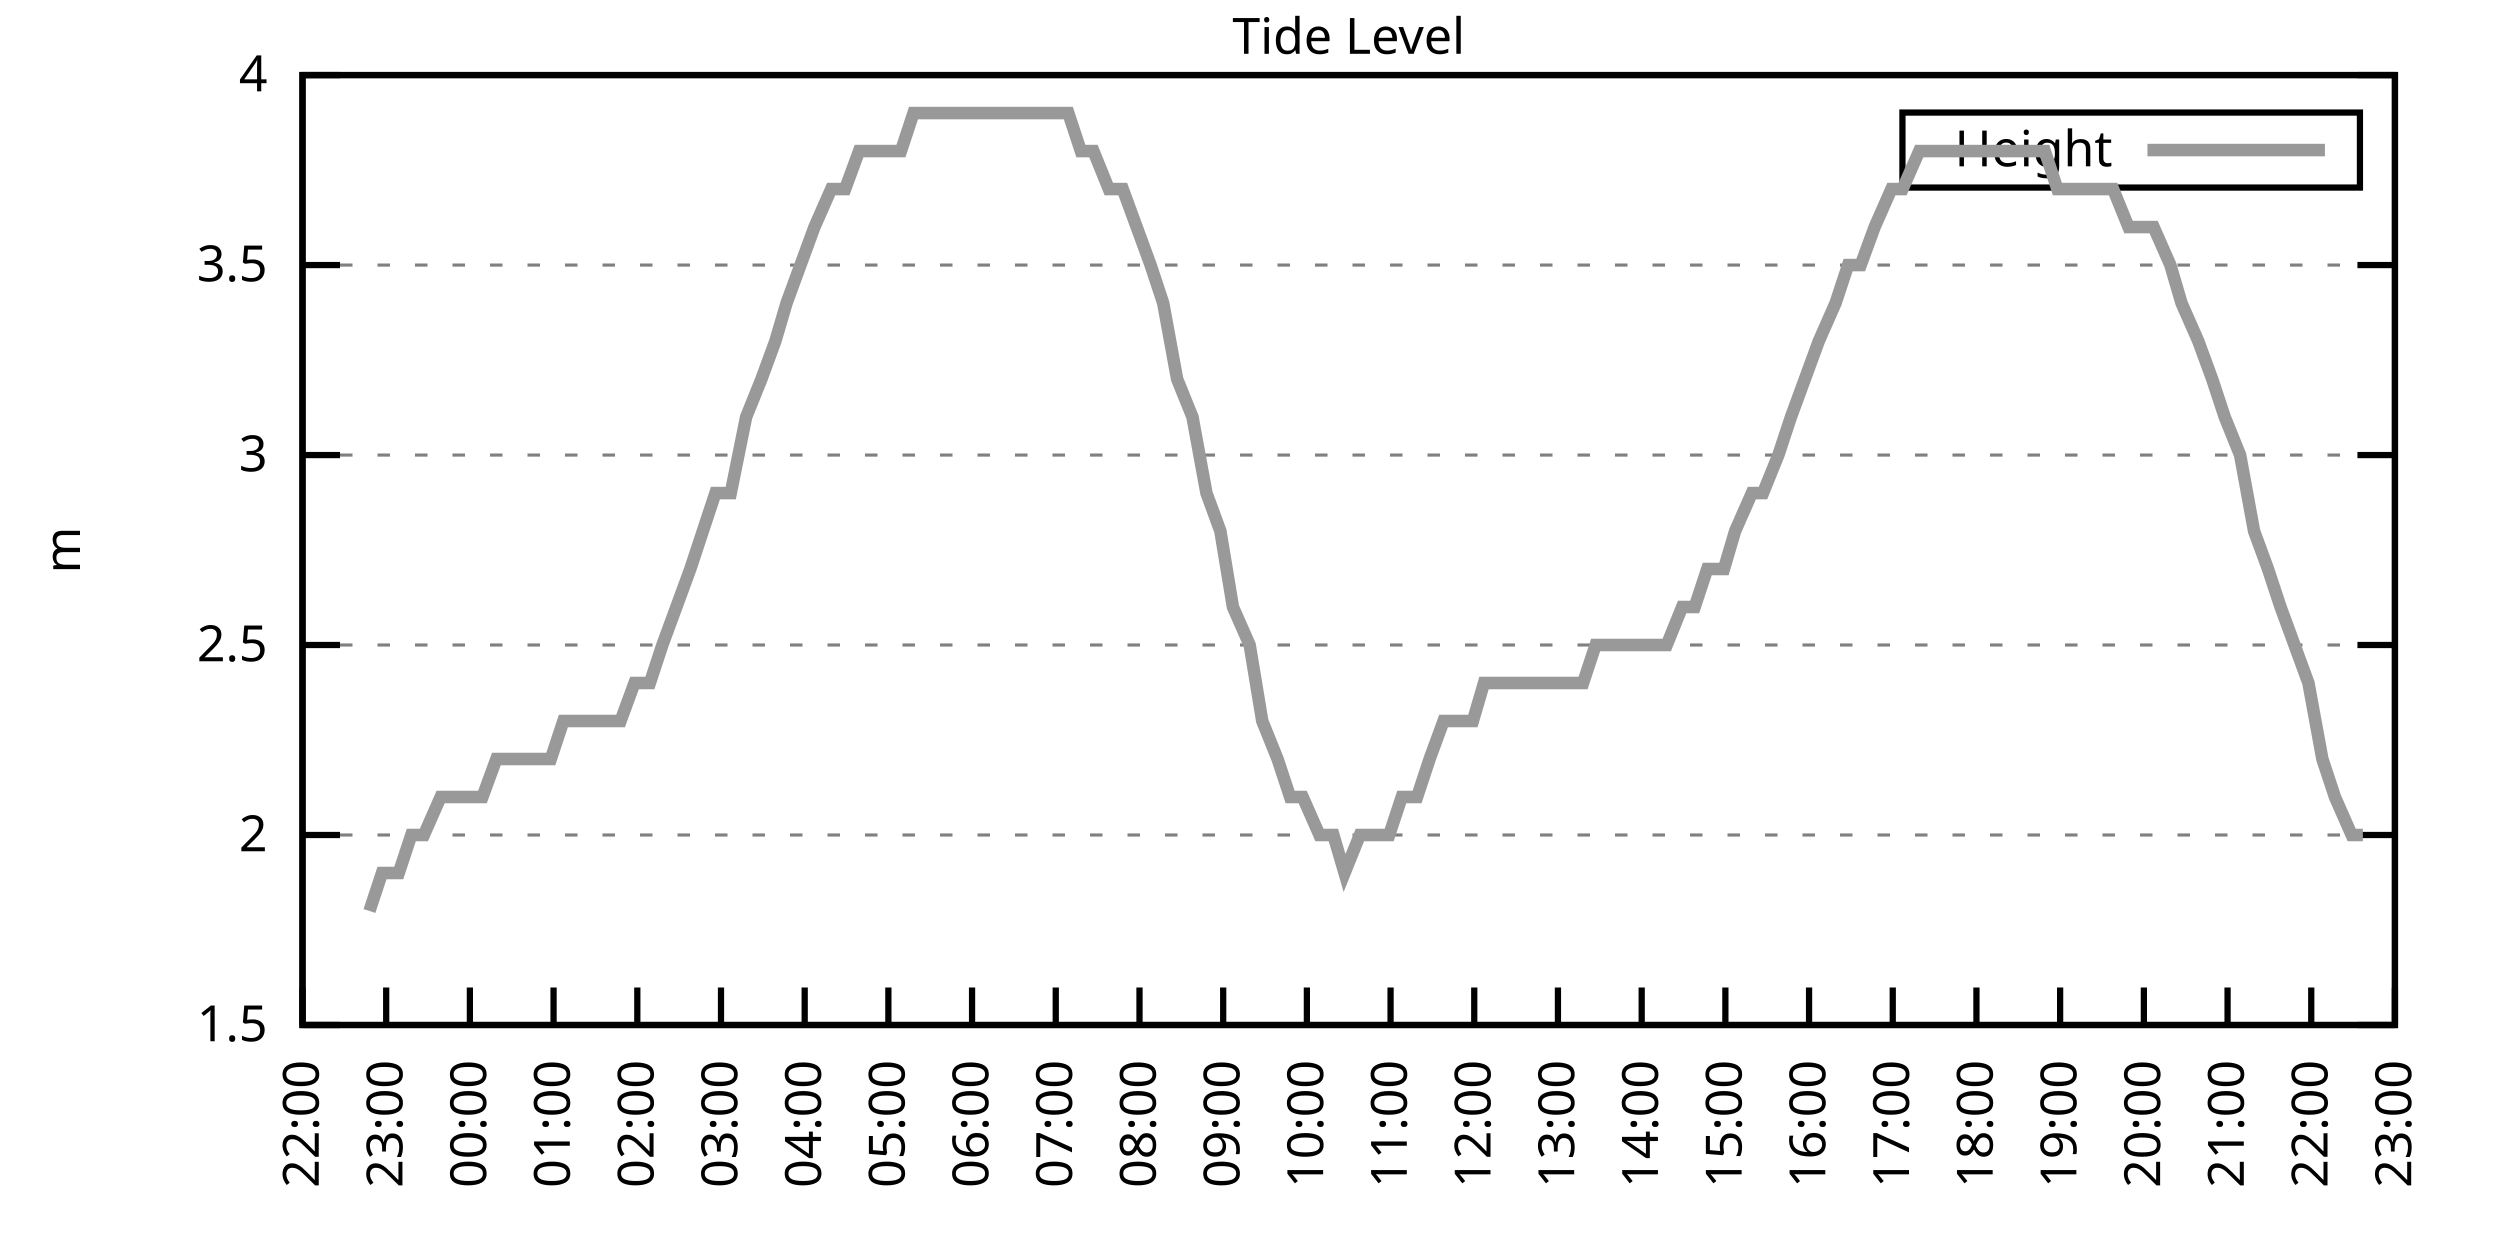
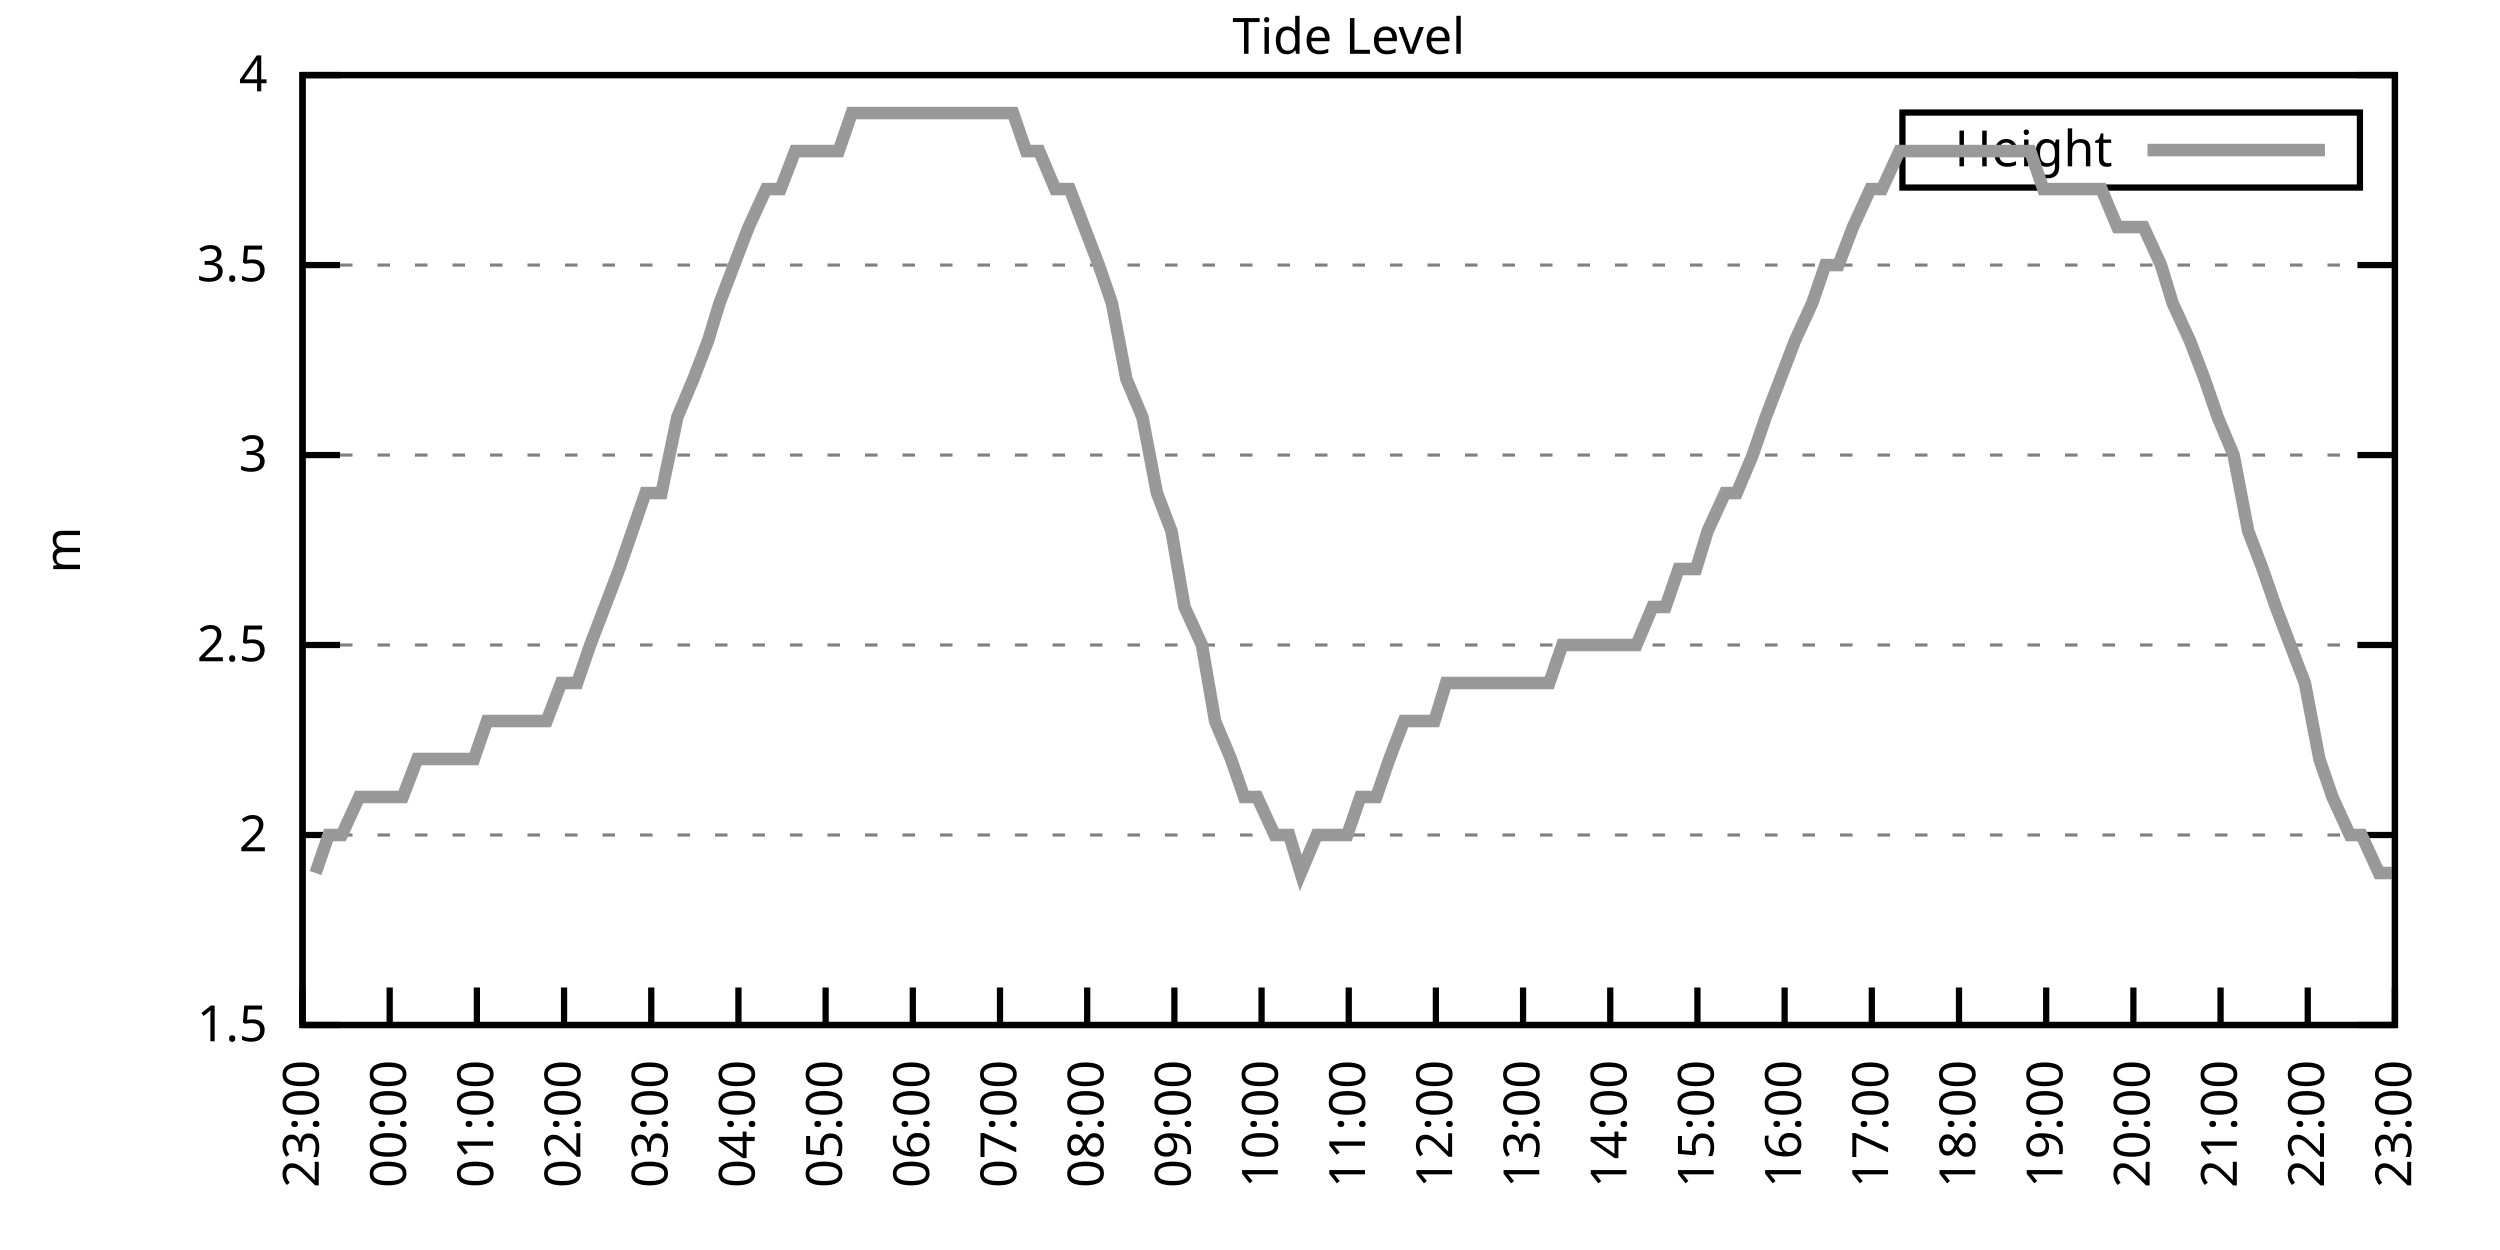
<svg xmlns="http://www.w3.org/2000/svg" xmlns:xlink="http://www.w3.org/1999/xlink" width="400" height="200" viewBox="0 0 400 200">
  <g id="gnuplot_canvas">
    <rect x="0" y="0" width="400" height="200" fill="none" />
    <defs>
      <circle id="gpDot" r="0.5" stroke-width="0.5" stroke="currentColor" />
      <path id="gpPt0" stroke-width="0.333" stroke="currentColor" d="M-1,0 h2 M0,-1 v2" />
      <path id="gpPt1" stroke-width="0.333" stroke="currentColor" d="M-1,-1 L1,1 M1,-1 L-1,1" />
      <path id="gpPt2" stroke-width="0.333" stroke="currentColor" d="M-1,0 L1,0 M0,-1 L0,1 M-1,-1 L1,1 M-1,1 L1,-1" />
      <rect id="gpPt3" stroke-width="0.333" stroke="currentColor" x="-1" y="-1" width="2" height="2" />
      <rect id="gpPt4" stroke-width="0.333" stroke="currentColor" fill="currentColor" x="-1" y="-1" width="2" height="2" />
      <circle id="gpPt5" stroke-width="0.333" stroke="currentColor" cx="0" cy="0" r="1" />
      <use xlink:href="#gpPt5" id="gpPt6" fill="currentColor" stroke="none" />
      <path id="gpPt7" stroke-width="0.333" stroke="currentColor" d="M0,-1.33 L-1.33,0.67 L1.33,0.67 z" />
      <use xlink:href="#gpPt7" id="gpPt8" fill="currentColor" stroke="none" />
      <use xlink:href="#gpPt7" id="gpPt9" stroke="currentColor" transform="rotate(180)" />
      <use xlink:href="#gpPt9" id="gpPt10" fill="currentColor" stroke="none" />
      <use xlink:href="#gpPt3" id="gpPt11" stroke="currentColor" transform="rotate(45)" />
      <use xlink:href="#gpPt11" id="gpPt12" fill="currentColor" stroke="none" />
      <path id="gpPt13" stroke-width="0.333" stroke="currentColor" d="M0,1.330 L1.265,0.411 L0.782,-1.067 L-0.782,-1.076 L-1.265,0.411 z" />
      <use xlink:href="#gpPt13" id="gpPt14" fill="currentColor" stroke="none" />
      <filter id="textbox" filterUnits="objectBoundingBox" x="0" y="0" height="1" width="1">
        <feFlood flood-color="white" flood-opacity="1" result="bgnd" />
        <feComposite in="SourceGraphic" in2="bgnd" operator="atop" />
      </filter>
      <filter id="greybox" filterUnits="objectBoundingBox" x="0" y="0" height="1" width="1">
        <feFlood flood-color="lightgrey" flood-opacity="1" result="grey" />
        <feComposite in="SourceGraphic" in2="grey" operator="atop" />
      </filter>
    </defs>
    <g fill="none" color="white" stroke="currentColor" stroke-width="1.00" stroke-linecap="butt" stroke-linejoin="miter">
</g>
    <g fill="none" color="black" stroke="currentColor" stroke-width="1.00" stroke-linecap="butt" stroke-linejoin="miter">
      <g stroke="none" shape-rendering="crispEdges">
        <polygon fill="rgb(255, 255, 255)" points="48.40,164.00 383.18,164.00 383.18,12.02 48.40,12.02 " />
      </g>
    </g>
    <g fill="none" color="black" stroke="currentColor" stroke-width="1.00" stroke-linecap="butt" stroke-linejoin="miter">
</g>
    <g fill="none" color="black" stroke="black" stroke-width="0.50" stroke-linecap="butt" stroke-linejoin="miter">
</g>
    <g fill="none" color="gray" stroke="currentColor" stroke-width="0.50" stroke-linecap="butt" stroke-linejoin="miter">
      <path stroke="gray" stroke-dasharray="2,4" class="gridline" d="M48.40,164.00 L383.19,164.00  " />
    </g>
    <g fill="none" color="gray" stroke="gray" stroke-width="1.00" stroke-linecap="butt" stroke-linejoin="miter">
</g>
    <g fill="none" color="black" stroke="currentColor" stroke-width="1.00" stroke-linecap="butt" stroke-linejoin="miter">
      <path stroke="black" d="M48.40,164.00 L54.40,164.00 M383.19,164.00 L377.19,164.00  " />
      <g transform="translate(42.80,166.60)" stroke="none" fill="black" font-family="Sans" font-size="8.00" text-anchor="end">
        <text>
          <tspan font-family="Sans"> 1.5</tspan>
        </text>
      </g>
    </g>
    <g fill="none" color="black" stroke="currentColor" stroke-width="1.00" stroke-linecap="butt" stroke-linejoin="miter">
</g>
    <g fill="none" color="black" stroke="black" stroke-width="0.50" stroke-linecap="butt" stroke-linejoin="miter">
</g>
    <g fill="none" color="gray" stroke="currentColor" stroke-width="0.50" stroke-linecap="butt" stroke-linejoin="miter">
      <path stroke="gray" stroke-dasharray="2,4" class="gridline" d="M48.40,133.60 L383.19,133.60  " />
    </g>
    <g fill="none" color="gray" stroke="gray" stroke-width="1.00" stroke-linecap="butt" stroke-linejoin="miter">
</g>
    <g fill="none" color="black" stroke="currentColor" stroke-width="1.00" stroke-linecap="butt" stroke-linejoin="miter">
      <path stroke="black" d="M48.40,133.60 L54.40,133.60 M383.19,133.60 L377.19,133.60  " />
      <g transform="translate(42.80,136.20)" stroke="none" fill="black" font-family="Sans" font-size="8.00" text-anchor="end">
        <text>
          <tspan font-family="Sans"> 2</tspan>
        </text>
      </g>
    </g>
    <g fill="none" color="black" stroke="currentColor" stroke-width="1.00" stroke-linecap="butt" stroke-linejoin="miter">
</g>
    <g fill="none" color="black" stroke="black" stroke-width="0.50" stroke-linecap="butt" stroke-linejoin="miter">
</g>
    <g fill="none" color="gray" stroke="currentColor" stroke-width="0.50" stroke-linecap="butt" stroke-linejoin="miter">
      <path stroke="gray" stroke-dasharray="2,4" class="gridline" d="M48.40,103.20 L383.19,103.20  " />
    </g>
    <g fill="none" color="gray" stroke="gray" stroke-width="1.00" stroke-linecap="butt" stroke-linejoin="miter">
</g>
    <g fill="none" color="black" stroke="currentColor" stroke-width="1.00" stroke-linecap="butt" stroke-linejoin="miter">
      <path stroke="black" d="M48.40,103.20 L54.40,103.20 M383.19,103.20 L377.19,103.20  " />
      <g transform="translate(42.80,105.80)" stroke="none" fill="black" font-family="Sans" font-size="8.00" text-anchor="end">
        <text>
          <tspan font-family="Sans"> 2.5</tspan>
        </text>
      </g>
    </g>
    <g fill="none" color="black" stroke="currentColor" stroke-width="1.00" stroke-linecap="butt" stroke-linejoin="miter">
</g>
    <g fill="none" color="black" stroke="black" stroke-width="0.50" stroke-linecap="butt" stroke-linejoin="miter">
</g>
    <g fill="none" color="gray" stroke="currentColor" stroke-width="0.50" stroke-linecap="butt" stroke-linejoin="miter">
      <path stroke="gray" stroke-dasharray="2,4" class="gridline" d="M48.40,72.81 L383.19,72.81  " />
    </g>
    <g fill="none" color="gray" stroke="gray" stroke-width="1.00" stroke-linecap="butt" stroke-linejoin="miter">
</g>
    <g fill="none" color="black" stroke="currentColor" stroke-width="1.00" stroke-linecap="butt" stroke-linejoin="miter">
      <path stroke="black" d="M48.40,72.81 L54.40,72.81 M383.19,72.81 L377.19,72.81  " />
      <g transform="translate(42.80,75.41)" stroke="none" fill="black" font-family="Sans" font-size="8.00" text-anchor="end">
        <text>
          <tspan font-family="Sans"> 3</tspan>
        </text>
      </g>
    </g>
    <g fill="none" color="black" stroke="currentColor" stroke-width="1.00" stroke-linecap="butt" stroke-linejoin="miter">
</g>
    <g fill="none" color="black" stroke="black" stroke-width="0.50" stroke-linecap="butt" stroke-linejoin="miter">
</g>
    <g fill="none" color="gray" stroke="currentColor" stroke-width="0.50" stroke-linecap="butt" stroke-linejoin="miter">
      <path stroke="gray" stroke-dasharray="2,4" class="gridline" d="M48.40,42.41 L383.19,42.41  " />
    </g>
    <g fill="none" color="gray" stroke="gray" stroke-width="1.00" stroke-linecap="butt" stroke-linejoin="miter">
</g>
    <g fill="none" color="black" stroke="currentColor" stroke-width="1.00" stroke-linecap="butt" stroke-linejoin="miter">
      <path stroke="black" d="M48.40,42.41 L54.40,42.41 M383.19,42.41 L377.19,42.41  " />
      <g transform="translate(42.80,45.01)" stroke="none" fill="black" font-family="Sans" font-size="8.00" text-anchor="end">
        <text>
          <tspan font-family="Sans"> 3.5</tspan>
        </text>
      </g>
    </g>
    <g fill="none" color="black" stroke="currentColor" stroke-width="1.00" stroke-linecap="butt" stroke-linejoin="miter">
</g>
    <g fill="none" color="black" stroke="black" stroke-width="0.50" stroke-linecap="butt" stroke-linejoin="miter">
</g>
    <g fill="none" color="gray" stroke="currentColor" stroke-width="0.50" stroke-linecap="butt" stroke-linejoin="miter">
      <path stroke="gray" stroke-dasharray="2,4" class="gridline" d="M48.40,12.01 L383.19,12.01  " />
    </g>
    <g fill="none" color="gray" stroke="gray" stroke-width="1.00" stroke-linecap="butt" stroke-linejoin="miter">
</g>
    <g fill="none" color="black" stroke="currentColor" stroke-width="1.00" stroke-linecap="butt" stroke-linejoin="miter">
      <path stroke="black" d="M48.40,12.01 L54.40,12.01 M383.19,12.01 L377.19,12.01  " />
      <g transform="translate(42.80,14.61)" stroke="none" fill="black" font-family="Sans" font-size="8.00" text-anchor="end">
        <text>
          <tspan font-family="Sans"> 4</tspan>
        </text>
      </g>
    </g>
    <g fill="none" color="black" stroke="currentColor" stroke-width="1.00" stroke-linecap="butt" stroke-linejoin="miter">
      <path stroke="black" d="M48.40,164.00 L48.40,158.00  " />
      <g transform="translate(51.00,169.60) rotate(270.00)" stroke="none" fill="black" font-family="Sans" font-size="8.00" text-anchor="end">
        <text>
-           <tspan font-family="Sans">22:00</tspan>
-         </text>
-       </g>
-     </g>
-     <g fill="none" color="black" stroke="currentColor" stroke-width="1.00" stroke-linecap="butt" stroke-linejoin="miter">
-       <path stroke="black" d="M61.79,164.00 L61.79,158.00  " />
-       <g transform="translate(64.39,169.60) rotate(270.00)" stroke="none" fill="black" font-family="Sans" font-size="8.00" text-anchor="end">
-         <text>
          <tspan font-family="Sans">23:00</tspan>
        </text>
      </g>
    </g>
    <g fill="none" color="black" stroke="currentColor" stroke-width="1.00" stroke-linecap="butt" stroke-linejoin="miter">
-       <path stroke="black" d="M75.18,164.00 L75.18,158.00  " />
-       <g transform="translate(77.78,169.60) rotate(270.00)" stroke="none" fill="black" font-family="Sans" font-size="8.00" text-anchor="end">
+       <path stroke="black" d="M62.35,164.00 L62.35,158.00  " />
+       <g transform="translate(64.95,169.60) rotate(270.00)" stroke="none" fill="black" font-family="Sans" font-size="8.00" text-anchor="end">
        <text>
          <tspan font-family="Sans">00:00</tspan>
        </text>
      </g>
    </g>
    <g fill="none" color="black" stroke="currentColor" stroke-width="1.00" stroke-linecap="butt" stroke-linejoin="miter">
-       <path stroke="black" d="M88.57,164.00 L88.57,158.00  " />
-       <g transform="translate(91.17,169.60) rotate(270.00)" stroke="none" fill="black" font-family="Sans" font-size="8.00" text-anchor="end">
+       <path stroke="black" d="M76.30,164.00 L76.30,158.00  " />
+       <g transform="translate(78.90,169.60) rotate(270.00)" stroke="none" fill="black" font-family="Sans" font-size="8.00" text-anchor="end">
        <text>
          <tspan font-family="Sans">01:00</tspan>
        </text>
      </g>
    </g>
    <g fill="none" color="black" stroke="currentColor" stroke-width="1.00" stroke-linecap="butt" stroke-linejoin="miter">
-       <path stroke="black" d="M101.97,164.00 L101.97,158.00  " />
-       <g transform="translate(104.57,169.60) rotate(270.00)" stroke="none" fill="black" font-family="Sans" font-size="8.00" text-anchor="end">
+       <path stroke="black" d="M90.25,164.00 L90.25,158.00  " />
+       <g transform="translate(92.85,169.60) rotate(270.00)" stroke="none" fill="black" font-family="Sans" font-size="8.00" text-anchor="end">
        <text>
          <tspan font-family="Sans">02:00</tspan>
        </text>
      </g>
    </g>
    <g fill="none" color="black" stroke="currentColor" stroke-width="1.00" stroke-linecap="butt" stroke-linejoin="miter">
-       <path stroke="black" d="M115.36,164.00 L115.36,158.00  " />
-       <g transform="translate(117.96,169.60) rotate(270.00)" stroke="none" fill="black" font-family="Sans" font-size="8.00" text-anchor="end">
+       <path stroke="black" d="M104.20,164.00 L104.20,158.00  " />
+       <g transform="translate(106.80,169.60) rotate(270.00)" stroke="none" fill="black" font-family="Sans" font-size="8.00" text-anchor="end">
        <text>
          <tspan font-family="Sans">03:00</tspan>
        </text>
      </g>
    </g>
    <g fill="none" color="black" stroke="currentColor" stroke-width="1.00" stroke-linecap="butt" stroke-linejoin="miter">
-       <path stroke="black" d="M128.75,164.00 L128.75,158.00  " />
-       <g transform="translate(131.35,169.60) rotate(270.00)" stroke="none" fill="black" font-family="Sans" font-size="8.00" text-anchor="end">
+       <path stroke="black" d="M118.15,164.00 L118.15,158.00  " />
+       <g transform="translate(120.75,169.60) rotate(270.00)" stroke="none" fill="black" font-family="Sans" font-size="8.00" text-anchor="end">
        <text>
          <tspan font-family="Sans">04:00</tspan>
        </text>
      </g>
    </g>
    <g fill="none" color="black" stroke="currentColor" stroke-width="1.00" stroke-linecap="butt" stroke-linejoin="miter">
-       <path stroke="black" d="M142.14,164.00 L142.14,158.00  " />
-       <g transform="translate(144.74,169.60) rotate(270.00)" stroke="none" fill="black" font-family="Sans" font-size="8.00" text-anchor="end">
+       <path stroke="black" d="M132.10,164.00 L132.10,158.00  " />
+       <g transform="translate(134.70,169.60) rotate(270.00)" stroke="none" fill="black" font-family="Sans" font-size="8.00" text-anchor="end">
        <text>
          <tspan font-family="Sans">05:00</tspan>
        </text>
      </g>
    </g>
    <g fill="none" color="black" stroke="currentColor" stroke-width="1.00" stroke-linecap="butt" stroke-linejoin="miter">
-       <path stroke="black" d="M155.53,164.00 L155.53,158.00  " />
-       <g transform="translate(158.13,169.60) rotate(270.00)" stroke="none" fill="black" font-family="Sans" font-size="8.00" text-anchor="end">
+       <path stroke="black" d="M146.05,164.00 L146.05,158.00  " />
+       <g transform="translate(148.65,169.60) rotate(270.00)" stroke="none" fill="black" font-family="Sans" font-size="8.00" text-anchor="end">
        <text>
          <tspan font-family="Sans">06:00</tspan>
        </text>
      </g>
    </g>
    <g fill="none" color="black" stroke="currentColor" stroke-width="1.00" stroke-linecap="butt" stroke-linejoin="miter">
-       <path stroke="black" d="M168.92,164.00 L168.92,158.00  " />
-       <g transform="translate(171.52,169.60) rotate(270.00)" stroke="none" fill="black" font-family="Sans" font-size="8.00" text-anchor="end">
+       <path stroke="black" d="M160.00,164.00 L160.00,158.00  " />
+       <g transform="translate(162.60,169.60) rotate(270.00)" stroke="none" fill="black" font-family="Sans" font-size="8.00" text-anchor="end">
        <text>
          <tspan font-family="Sans">07:00</tspan>
        </text>
      </g>
    </g>
    <g fill="none" color="black" stroke="currentColor" stroke-width="1.00" stroke-linecap="butt" stroke-linejoin="miter">
-       <path stroke="black" d="M182.32,164.00 L182.32,158.00  " />
-       <g transform="translate(184.92,169.60) rotate(270.00)" stroke="none" fill="black" font-family="Sans" font-size="8.00" text-anchor="end">
+       <path stroke="black" d="M173.95,164.00 L173.95,158.00  " />
+       <g transform="translate(176.55,169.60) rotate(270.00)" stroke="none" fill="black" font-family="Sans" font-size="8.00" text-anchor="end">
        <text>
          <tspan font-family="Sans">08:00</tspan>
        </text>
      </g>
    </g>
    <g fill="none" color="black" stroke="currentColor" stroke-width="1.00" stroke-linecap="butt" stroke-linejoin="miter">
-       <path stroke="black" d="M195.71,164.00 L195.71,158.00  " />
-       <g transform="translate(198.31,169.60) rotate(270.00)" stroke="none" fill="black" font-family="Sans" font-size="8.00" text-anchor="end">
+       <path stroke="black" d="M187.90,164.00 L187.90,158.00  " />
+       <g transform="translate(190.50,169.60) rotate(270.00)" stroke="none" fill="black" font-family="Sans" font-size="8.00" text-anchor="end">
        <text>
          <tspan font-family="Sans">09:00</tspan>
        </text>
      </g>
    </g>
    <g fill="none" color="black" stroke="currentColor" stroke-width="1.00" stroke-linecap="butt" stroke-linejoin="miter">
-       <path stroke="black" d="M209.10,164.00 L209.10,158.00  " />
-       <g transform="translate(211.70,169.60) rotate(270.00)" stroke="none" fill="black" font-family="Sans" font-size="8.00" text-anchor="end">
+       <path stroke="black" d="M201.85,164.00 L201.85,158.00  " />
+       <g transform="translate(204.45,169.60) rotate(270.00)" stroke="none" fill="black" font-family="Sans" font-size="8.00" text-anchor="end">
        <text>
          <tspan font-family="Sans">10:00</tspan>
        </text>
      </g>
    </g>
    <g fill="none" color="black" stroke="currentColor" stroke-width="1.00" stroke-linecap="butt" stroke-linejoin="miter">
-       <path stroke="black" d="M222.49,164.00 L222.49,158.00  " />
-       <g transform="translate(225.09,169.60) rotate(270.00)" stroke="none" fill="black" font-family="Sans" font-size="8.00" text-anchor="end">
+       <path stroke="black" d="M215.80,164.00 L215.80,158.00  " />
+       <g transform="translate(218.40,169.60) rotate(270.00)" stroke="none" fill="black" font-family="Sans" font-size="8.00" text-anchor="end">
        <text>
          <tspan font-family="Sans">11:00</tspan>
        </text>
      </g>
    </g>
    <g fill="none" color="black" stroke="currentColor" stroke-width="1.00" stroke-linecap="butt" stroke-linejoin="miter">
-       <path stroke="black" d="M235.88,164.00 L235.88,158.00  " />
-       <g transform="translate(238.48,169.60) rotate(270.00)" stroke="none" fill="black" font-family="Sans" font-size="8.00" text-anchor="end">
+       <path stroke="black" d="M229.74,164.00 L229.74,158.00  " />
+       <g transform="translate(232.34,169.60) rotate(270.00)" stroke="none" fill="black" font-family="Sans" font-size="8.00" text-anchor="end">
        <text>
          <tspan font-family="Sans">12:00</tspan>
        </text>
      </g>
    </g>
    <g fill="none" color="black" stroke="currentColor" stroke-width="1.00" stroke-linecap="butt" stroke-linejoin="miter">
-       <path stroke="black" d="M249.27,164.00 L249.27,158.00  " />
-       <g transform="translate(251.87,169.60) rotate(270.00)" stroke="none" fill="black" font-family="Sans" font-size="8.00" text-anchor="end">
+       <path stroke="black" d="M243.69,164.00 L243.69,158.00  " />
+       <g transform="translate(246.29,169.60) rotate(270.00)" stroke="none" fill="black" font-family="Sans" font-size="8.00" text-anchor="end">
        <text>
          <tspan font-family="Sans">13:00</tspan>
        </text>
      </g>
    </g>
    <g fill="none" color="black" stroke="currentColor" stroke-width="1.00" stroke-linecap="butt" stroke-linejoin="miter">
-       <path stroke="black" d="M262.67,164.00 L262.67,158.00  " />
-       <g transform="translate(265.27,169.60) rotate(270.00)" stroke="none" fill="black" font-family="Sans" font-size="8.00" text-anchor="end">
+       <path stroke="black" d="M257.64,164.00 L257.64,158.00  " />
+       <g transform="translate(260.24,169.60) rotate(270.00)" stroke="none" fill="black" font-family="Sans" font-size="8.00" text-anchor="end">
        <text>
          <tspan font-family="Sans">14:00</tspan>
        </text>
      </g>
    </g>
    <g fill="none" color="black" stroke="currentColor" stroke-width="1.00" stroke-linecap="butt" stroke-linejoin="miter">
-       <path stroke="black" d="M276.06,164.00 L276.06,158.00  " />
-       <g transform="translate(278.66,169.60) rotate(270.00)" stroke="none" fill="black" font-family="Sans" font-size="8.00" text-anchor="end">
+       <path stroke="black" d="M271.59,164.00 L271.59,158.00  " />
+       <g transform="translate(274.19,169.60) rotate(270.00)" stroke="none" fill="black" font-family="Sans" font-size="8.00" text-anchor="end">
        <text>
          <tspan font-family="Sans">15:00</tspan>
        </text>
      </g>
    </g>
    <g fill="none" color="black" stroke="currentColor" stroke-width="1.00" stroke-linecap="butt" stroke-linejoin="miter">
-       <path stroke="black" d="M289.45,164.00 L289.45,158.00  " />
-       <g transform="translate(292.05,169.60) rotate(270.00)" stroke="none" fill="black" font-family="Sans" font-size="8.00" text-anchor="end">
+       <path stroke="black" d="M285.54,164.00 L285.54,158.00  " />
+       <g transform="translate(288.14,169.60) rotate(270.00)" stroke="none" fill="black" font-family="Sans" font-size="8.00" text-anchor="end">
        <text>
          <tspan font-family="Sans">16:00</tspan>
        </text>
      </g>
    </g>
    <g fill="none" color="black" stroke="currentColor" stroke-width="1.00" stroke-linecap="butt" stroke-linejoin="miter">
-       <path stroke="black" d="M302.84,164.00 L302.84,158.00  " />
-       <g transform="translate(305.44,169.60) rotate(270.00)" stroke="none" fill="black" font-family="Sans" font-size="8.00" text-anchor="end">
+       <path stroke="black" d="M299.49,164.00 L299.49,158.00  " />
+       <g transform="translate(302.09,169.60) rotate(270.00)" stroke="none" fill="black" font-family="Sans" font-size="8.00" text-anchor="end">
        <text>
          <tspan font-family="Sans">17:00</tspan>
        </text>
      </g>
    </g>
    <g fill="none" color="black" stroke="currentColor" stroke-width="1.00" stroke-linecap="butt" stroke-linejoin="miter">
-       <path stroke="black" d="M316.23,164.00 L316.23,158.00  " />
-       <g transform="translate(318.83,169.60) rotate(270.00)" stroke="none" fill="black" font-family="Sans" font-size="8.00" text-anchor="end">
+       <path stroke="black" d="M313.44,164.00 L313.44,158.00  " />
+       <g transform="translate(316.04,169.60) rotate(270.00)" stroke="none" fill="black" font-family="Sans" font-size="8.00" text-anchor="end">
        <text>
          <tspan font-family="Sans">18:00</tspan>
        </text>
      </g>
    </g>
    <g fill="none" color="black" stroke="currentColor" stroke-width="1.00" stroke-linecap="butt" stroke-linejoin="miter">
-       <path stroke="black" d="M329.62,164.00 L329.62,158.00  " />
-       <g transform="translate(332.22,169.60) rotate(270.00)" stroke="none" fill="black" font-family="Sans" font-size="8.00" text-anchor="end">
+       <path stroke="black" d="M327.39,164.00 L327.39,158.00  " />
+       <g transform="translate(329.99,169.60) rotate(270.00)" stroke="none" fill="black" font-family="Sans" font-size="8.00" text-anchor="end">
        <text>
          <tspan font-family="Sans">19:00</tspan>
        </text>
      </g>
    </g>
    <g fill="none" color="black" stroke="currentColor" stroke-width="1.00" stroke-linecap="butt" stroke-linejoin="miter">
-       <path stroke="black" d="M343.02,164.00 L343.02,158.00  " />
-       <g transform="translate(345.62,169.60) rotate(270.00)" stroke="none" fill="black" font-family="Sans" font-size="8.00" text-anchor="end">
+       <path stroke="black" d="M341.34,164.00 L341.34,158.00  " />
+       <g transform="translate(343.94,169.60) rotate(270.00)" stroke="none" fill="black" font-family="Sans" font-size="8.00" text-anchor="end">
        <text>
          <tspan font-family="Sans">20:00</tspan>
        </text>
      </g>
    </g>
    <g fill="none" color="black" stroke="currentColor" stroke-width="1.00" stroke-linecap="butt" stroke-linejoin="miter">
-       <path stroke="black" d="M356.41,164.00 L356.41,158.00  " />
-       <g transform="translate(359.01,169.60) rotate(270.00)" stroke="none" fill="black" font-family="Sans" font-size="8.00" text-anchor="end">
+       <path stroke="black" d="M355.29,164.00 L355.29,158.00  " />
+       <g transform="translate(357.89,169.60) rotate(270.00)" stroke="none" fill="black" font-family="Sans" font-size="8.00" text-anchor="end">
        <text>
          <tspan font-family="Sans">21:00</tspan>
        </text>
      </g>
    </g>
    <g fill="none" color="black" stroke="currentColor" stroke-width="1.00" stroke-linecap="butt" stroke-linejoin="miter">
-       <path stroke="black" d="M369.80,164.00 L369.80,158.00  " />
-       <g transform="translate(372.40,169.60) rotate(270.00)" stroke="none" fill="black" font-family="Sans" font-size="8.00" text-anchor="end">
+       <path stroke="black" d="M369.24,164.00 L369.24,158.00  " />
+       <g transform="translate(371.84,169.60) rotate(270.00)" stroke="none" fill="black" font-family="Sans" font-size="8.00" text-anchor="end">
        <text>
          <tspan font-family="Sans">22:00</tspan>
        </text>
      </g>
    </g>
    <g fill="none" color="black" stroke="currentColor" stroke-width="1.00" stroke-linecap="butt" stroke-linejoin="miter">
      <path stroke="black" d="M383.19,164.00 L383.19,158.00  " />
      <g transform="translate(385.79,169.60) rotate(270.00)" stroke="none" fill="black" font-family="Sans" font-size="8.00" text-anchor="end">
        <text>
          <tspan font-family="Sans">23:00</tspan>
        </text>
      </g>
    </g>
    <g fill="none" color="black" stroke="currentColor" stroke-width="1.00" stroke-linecap="butt" stroke-linejoin="miter">
</g>
    <g fill="none" color="black" stroke="currentColor" stroke-width="1.00" stroke-linecap="butt" stroke-linejoin="miter">
      <path stroke="black" d="M48.40,12.01 L48.40,164.00 L383.19,164.00 L383.19,12.01 L48.40,12.01 Z  " />
    </g>
    <g fill="none" color="black" stroke="currentColor" stroke-width="1.00" stroke-linecap="butt" stroke-linejoin="miter">
</g>
    <g fill="none" color="black" stroke="currentColor" stroke-width="1.00" stroke-linecap="butt" stroke-linejoin="miter">
      <path stroke="black" d="M304.39,30.01 L304.39,18.01 L377.59,18.01 L377.59,30.01 L304.39,30.01 Z  " />
    </g>
    <g id="Tide_level_plot_1">
      <g fill="none" color="white" stroke="black" stroke-width="2.00" stroke-linecap="butt" stroke-linejoin="miter">
</g>
      <g fill="none" color="black" stroke="currentColor" stroke-width="2.00" stroke-linecap="butt" stroke-linejoin="miter">
        <g transform="translate(337.99,26.61)" stroke="none" fill="black" font-family="Sans" font-size="8.00" text-anchor="end">
          <text>
            <tspan font-family="Sans">Height</tspan>
          </text>
        </g>
      </g>
      <g fill="none" color="black" stroke="currentColor" stroke-width="2.00" stroke-linecap="butt" stroke-linejoin="miter">
-         <path stroke="rgb(153, 153, 153)" d="M343.59,24.01 L371.99,24.01 M59.11,145.76 L61.12,139.68 L63.80,139.68 L65.81,133.60 L67.82,133.60 L70.50,127.52   L72.50,127.52 L74.29,127.52 L77.19,127.52 L79.42,121.44 L81.43,121.44 L83.44,121.44 L86.12,121.44 L88.13,121.44   L90.14,115.36 L92.37,115.36 L94.82,115.36 L96.61,115.36 L99.29,115.36 L101.52,109.28 L103.98,109.28 L105.98,103.20   L108.22,97.12 L110.45,91.04 L114.47,78.89 L116.92,78.89 L119.38,66.73 L121.83,60.65 L124.06,54.57 L125.85,48.49   L128.08,42.41 L130.31,36.33 L132.99,30.25 L135.22,30.25 L137.45,24.17 L139.02,24.17 L141.69,24.17 L144.15,24.17   L146.16,18.09 L148.39,18.09 L150.85,18.09 L153.08,18.09 L154.86,18.09 L157.54,18.09 L159.55,18.09 L161.78,18.09   L164.24,18.09 L166.25,18.09 L168.25,18.09 L170.93,18.09 L172.94,24.17 L174.95,24.17 L177.41,30.25 L179.64,30.25   L181.87,36.33 L184.10,42.41 L186.11,48.49 L188.34,60.65 L190.80,66.73 L193.03,78.89 L195.26,84.97 L197.27,97.12   L199.95,103.20 L201.96,115.36 L204.41,121.44 L206.42,127.52 L208.43,127.52 L211.11,133.60 L213.34,133.60 L215.13,139.68   L217.58,133.60 L219.81,133.60 L222.27,133.60 L224.28,127.52 L226.73,127.52 L228.74,121.44 L230.97,115.36 L233.20,115.36   L235.66,115.36 L237.44,109.28 L240.12,109.28 L241.91,109.28 L244.14,109.28 L246.82,109.28 L249.05,109.28 L251.06,109.28   L253.29,109.28 L255.30,103.20 L257.98,103.20 L259.99,103.20 L262.00,103.20 L264.67,103.20 L266.68,103.20 L269.14,97.12   L271.15,97.12 L273.16,91.04 L275.83,91.04 L277.62,84.97 L280.30,78.89 L282.08,78.89 L284.54,72.81 L286.55,66.73   L288.78,60.65 L291.01,54.57 L293.69,48.49 L295.70,42.41 L297.71,42.41 L299.94,36.33 L302.62,30.25 L304.40,30.25   L307.08,24.17 L309.09,24.17 L311.54,24.17 L313.78,24.17 L315.79,24.17 L318.02,24.17 L320.25,24.17 L322.48,24.17   L324.71,24.17 L327.17,24.17 L329.18,30.25 L331.41,30.25 L333.86,30.25 L335.87,30.25 L338.10,30.25 L340.56,36.33   L342.79,36.33 L344.58,36.33 L347.26,42.41 L349.04,48.49 L351.72,54.57 L353.95,60.65 L355.96,66.73 L358.42,72.81   L360.65,84.97 L362.88,91.04 L364.89,97.12 L367.12,103.20 L369.35,109.28 L371.58,121.44 L373.59,127.52 L376.27,133.60   L378.06,133.60  " />
+         <path stroke="rgb(153, 153, 153)" d="M343.59,24.01 L371.99,24.01 M50.49,139.68 L52.58,133.60 L54.68,133.60 L57.47,127.52 L59.56,127.52 L61.42,127.52   L64.44,127.52 L66.77,121.44 L68.86,121.44 L70.95,121.44 L73.74,121.44 L75.83,121.44 L77.93,115.36 L80.25,115.36   L82.81,115.36 L84.67,115.36 L87.46,115.36 L89.78,109.28 L92.34,109.28 L94.43,103.20 L96.76,97.12 L99.08,91.04   L103.27,78.89 L105.83,78.89 L108.38,66.73 L110.94,60.65 L113.27,54.57 L115.13,48.49 L117.45,42.41 L119.78,36.33   L122.57,30.25 L124.89,30.25 L127.22,24.17 L128.84,24.17 L131.63,24.17 L134.19,24.17 L136.28,18.09 L138.61,18.09   L141.16,18.09 L143.49,18.09 L145.35,18.09 L148.14,18.09 L150.23,18.09 L152.56,18.09 L155.11,18.09 L157.21,18.09   L159.30,18.09 L162.09,18.09 L164.18,24.17 L166.27,24.17 L168.83,30.25 L171.16,30.25 L173.48,36.33 L175.81,42.41   L177.90,48.49 L180.22,60.65 L182.78,66.73 L185.11,78.89 L187.43,84.97 L189.52,97.12 L192.31,103.20 L194.41,115.36   L196.96,121.44 L199.06,127.52 L201.15,127.52 L203.94,133.60 L206.26,133.60 L208.12,139.68 L210.68,133.60 L213.01,133.60   L215.56,133.60 L217.65,127.52 L220.21,127.52 L222.30,121.44 L224.63,115.36 L226.95,115.36 L229.51,115.36 L231.37,109.28   L234.16,109.28 L236.02,109.28 L238.35,109.28 L241.14,109.28 L243.46,109.28 L245.55,109.28 L247.88,109.28 L249.97,103.20   L252.76,103.20 L254.85,103.20 L256.95,103.20 L259.74,103.20 L261.83,103.20 L264.39,97.12 L266.48,97.12 L268.57,91.04   L271.36,91.04 L273.22,84.97 L276.01,78.89 L277.87,78.89 L280.43,72.81 L282.52,66.73 L284.85,60.65 L287.17,54.57   L289.96,48.49 L292.05,42.41 L294.15,42.41 L296.47,36.33 L299.26,30.25 L301.12,30.25 L303.91,24.17 L306.00,24.17   L308.56,24.17 L310.88,24.17 L312.98,24.17 L315.30,24.17 L317.63,24.17 L319.95,24.17 L322.28,24.17 L324.83,24.17   L326.93,30.25 L329.25,30.25 L331.81,30.25 L333.90,30.25 L336.23,30.25 L338.78,36.33 L341.11,36.33 L342.97,36.33   L345.76,42.41 L347.62,48.49 L350.41,54.57 L352.73,60.65 L354.83,66.73 L357.38,72.81 L359.71,84.97 L362.03,91.04   L364.13,97.12 L366.45,103.20 L368.78,109.28 L371.10,121.44 L373.19,127.52 L375.98,133.60 L377.84,133.60 L380.63,139.68   L382.96,139.68  " />
      </g>
    </g>
    <g fill="none" color="black" stroke="currentColor" stroke-width="2.00" stroke-linecap="butt" stroke-linejoin="miter">
</g>
    <g fill="none" color="black" stroke="black" stroke-width="1.00" stroke-linecap="butt" stroke-linejoin="miter">
</g>
    <g fill="none" color="black" stroke="currentColor" stroke-width="1.00" stroke-linecap="butt" stroke-linejoin="miter">
      <path stroke="black" d="M48.40,12.01 L48.40,164.00 L383.19,164.00 L383.19,12.01 L48.40,12.01 Z  " />
      <g transform="translate(12.80,88.01) rotate(270.00)" stroke="none" fill="black" font-family="Sans" font-size="8.00" text-anchor="middle">
        <text>
          <tspan font-family="Sans">m</tspan>
        </text>
      </g>
    </g>
    <g fill="none" color="black" stroke="currentColor" stroke-width="1.00" stroke-linecap="butt" stroke-linejoin="miter">
</g>
    <g fill="none" color="black" stroke="currentColor" stroke-width="1.00" stroke-linecap="butt" stroke-linejoin="miter">
      <g transform="translate(215.79,8.61)" stroke="none" fill="black" font-family="Sans" font-size="8.00" text-anchor="middle">
        <text>
          <tspan font-family="Sans">Tide Level</tspan>
        </text>
      </g>
    </g>
    <g fill="none" color="black" stroke="currentColor" stroke-width="1.00" stroke-linecap="butt" stroke-linejoin="miter">
</g>
  </g>
</svg>
